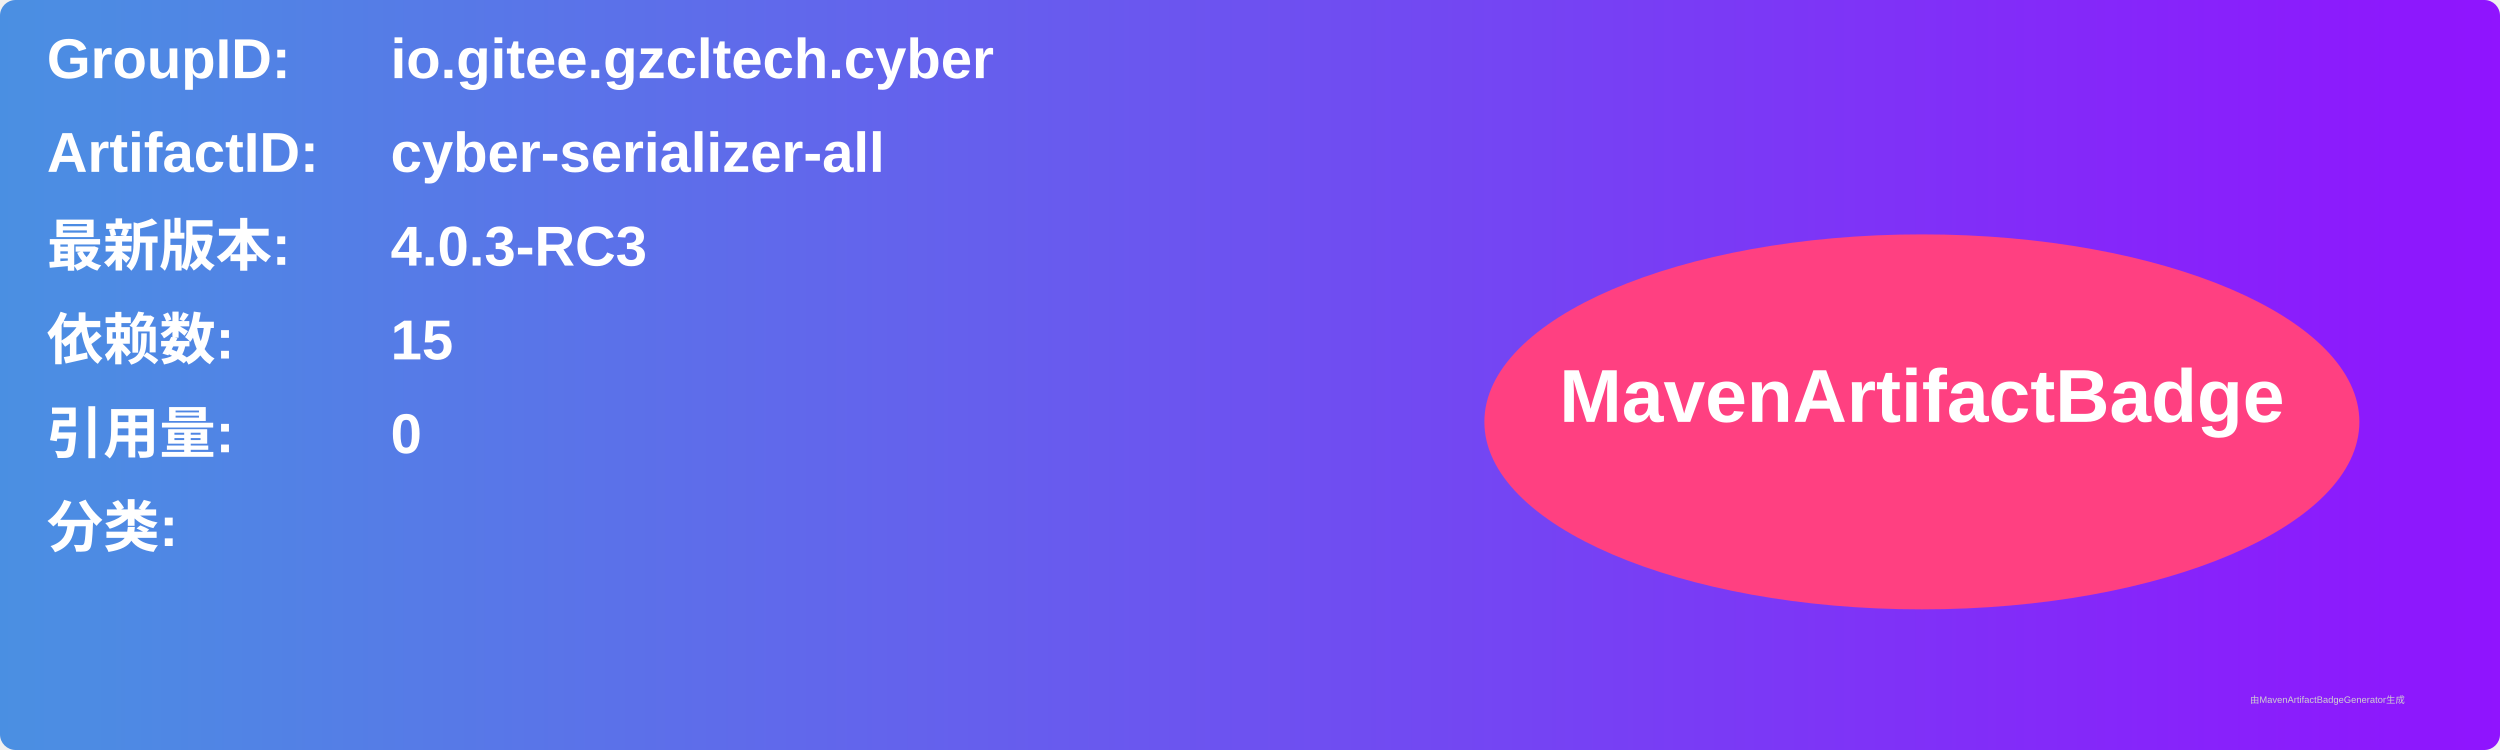
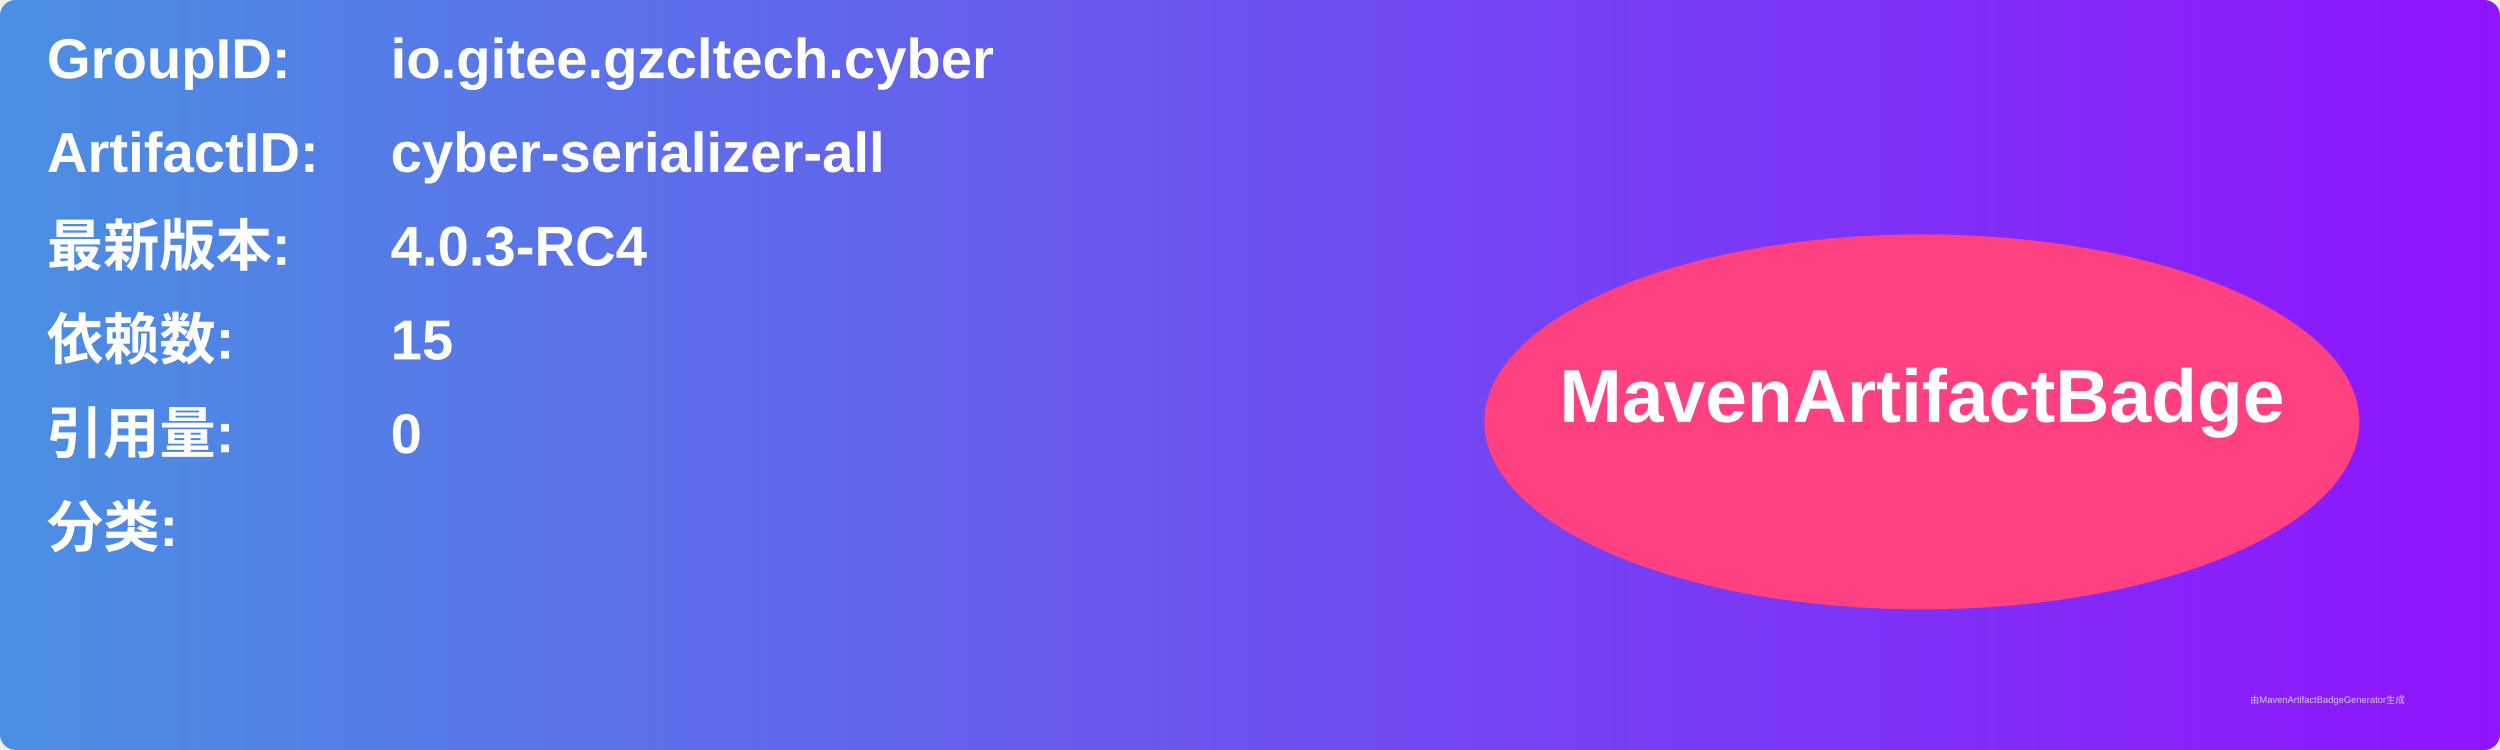
<svg xmlns="http://www.w3.org/2000/svg" width="800" height="240" viewBox="0 0 800 240">
  <linearGradient id="grad" x1="0%" y1="0%" x2="100%" y2="0%">
    <stop offset="0%" stop-color="#4a90e2" />
    <stop offset="100%" stop-color="#9013fe" />
  </linearGradient>
  <rect width="100%" height="100%" rx="5" ry="5" fill="url(#grad)" />
  <g transform="translate(15, 15)">
    <text x="0" y="10" font-family="Arial" font-size="18" fill="white" font-weight="bold" width="260">GroupID:</text>
    <text x="110" y="10" font-family="Arial" font-size="18" fill="white" font-weight="bold" width="460">io.gitee.gzcltech.cyber</text>
    <text x="0" y="40" font-family="Arial" font-size="18" fill="white" font-weight="bold" width="260">ArtifactID:</text>
    <text x="110" y="40" font-family="Arial" font-size="18" fill="white" font-weight="bold" width="460">cyber-serializer-all</text>
    <text x="0" y="70" font-family="Arial" font-size="18" fill="white" font-weight="bold">最新版本:</text>
    <text x="110" y="70" font-family="Arial" font-size="18" fill="white" font-weight="bold">
-       <tspan font-weight="bold">4.0.3-RC3</tspan>
+       <tspan font-weight="bold">4.0.3-RC4</tspan>
    </text>
    <text x="0" y="100" font-family="Arial" font-size="18" fill="white" font-weight="bold">依赖数: </text>
    <text x="110" y="100" font-family="Arial" font-size="18" fill="white">
      <tspan font-weight="bold">15</tspan>
    </text>
    <text x="0" y="130" font-family="Arial" font-size="18" fill="white" font-weight="bold">引用量: </text>
    <text x="110" y="130" font-family="Arial" font-size="18" fill="white">
      <tspan font-weight="bold">0</tspan>
    </text>
    <text x="0" y="160" font-family="Arial" font-size="18" fill="white" font-weight="bold">分类:</text>
    <text x="10" y="190" font-family="Arial" font-size="10" fill="white">
      <tspan font-weight="bold" />
    </text>
    <ellipse cx="600" cy="120" rx="140" ry="60" fill="#ff4081" />
    <text x="600" y="120" text-anchor="middle" font-family="Arial" font-size="24" fill="white" font-weight="bold">MavenArtifactBadge</text>
  </g>
  <text x="720" y="225" font-family="Arial" font-size="3" fill="#d0d0d0">由MavenArtifactBadgeGenerator生成</text>
</svg>
